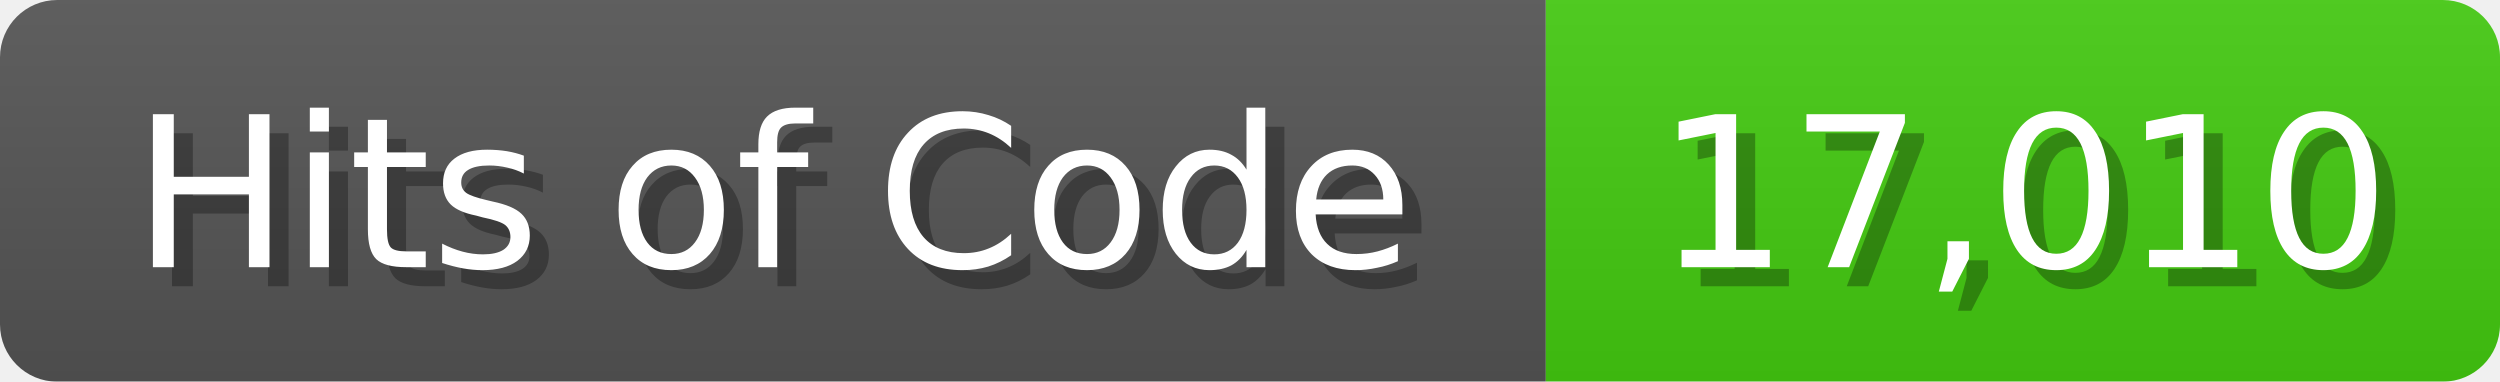
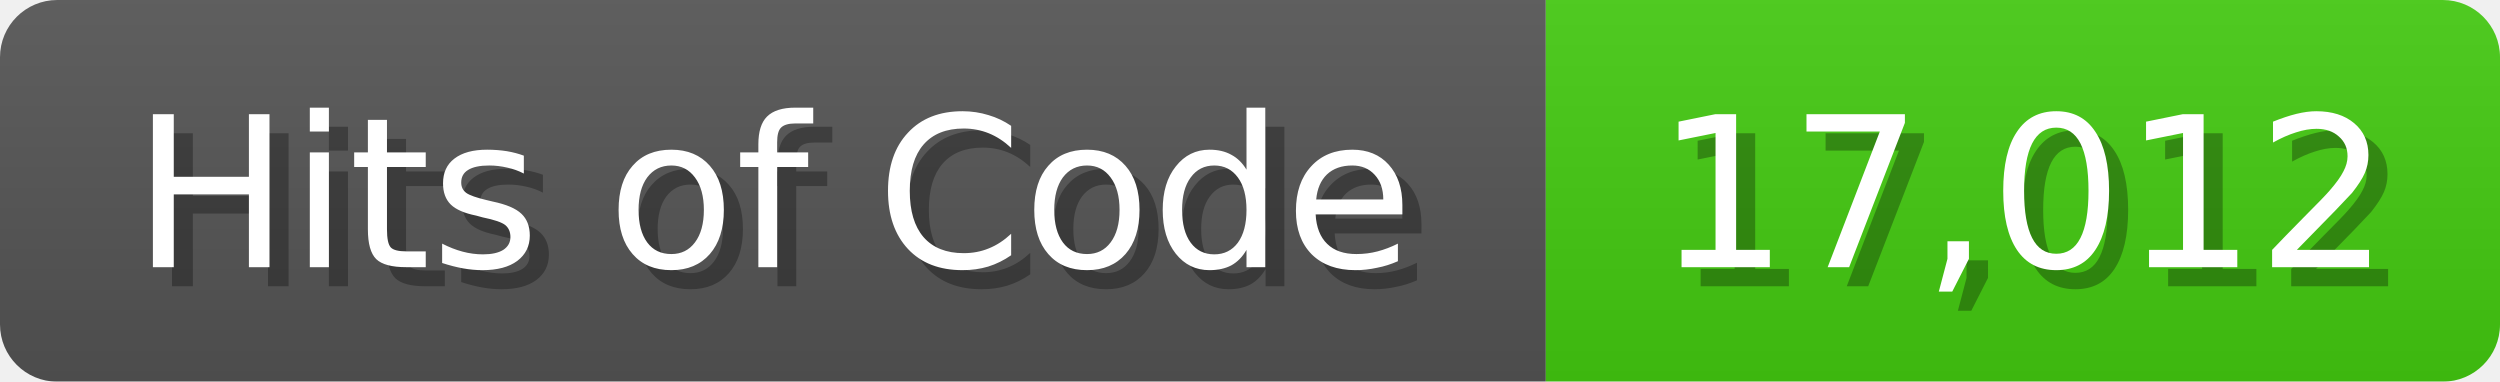
<svg xmlns="http://www.w3.org/2000/svg" width="131" height="20">
  <linearGradient id="b" x2="0" y2="100%">
    <stop offset="0" stop-color="#bbb" stop-opacity=".1" />
    <stop offset="1" stop-opacity=".1" />
  </linearGradient>
  <mask id="anybadge_1">
    <rect width="131" height="20" rx="3" fill="#fff" />
  </mask>
  <g mask="url(#anybadge_1)">
    <path fill="#555" d="M0 0h81v20H0z" />
    <path fill="#4C1" d="M81 0h50v20H81z" />
    <path fill="url(#b)" d="M0 0h131v20H0z" />
  </g>
  <g fill="#fff" text-anchor="middle" font-family="DejaVu Sans,Verdana,Geneva,sans-serif" font-size="11">
    <text x="41.5" y="15" fill="#010101" fill-opacity=".3">Hits of Code</text>
    <text x="40.5" y="14">Hits of Code</text>
  </g>
  <g fill="#fff" text-anchor="middle" font-family="DejaVu Sans,Verdana,Geneva,sans-serif" font-size="11">
-     <text x="107.0" y="15" fill="#010101" fill-opacity=".3">17,010</text>
-     <text x="106.0" y="14">17,010</text>
+     <text x="107.0" y="15" fill="#010101" fill-opacity=".3">17,012</text>
+     <text x="106.0" y="14">17,012</text>
  </g>
</svg>
